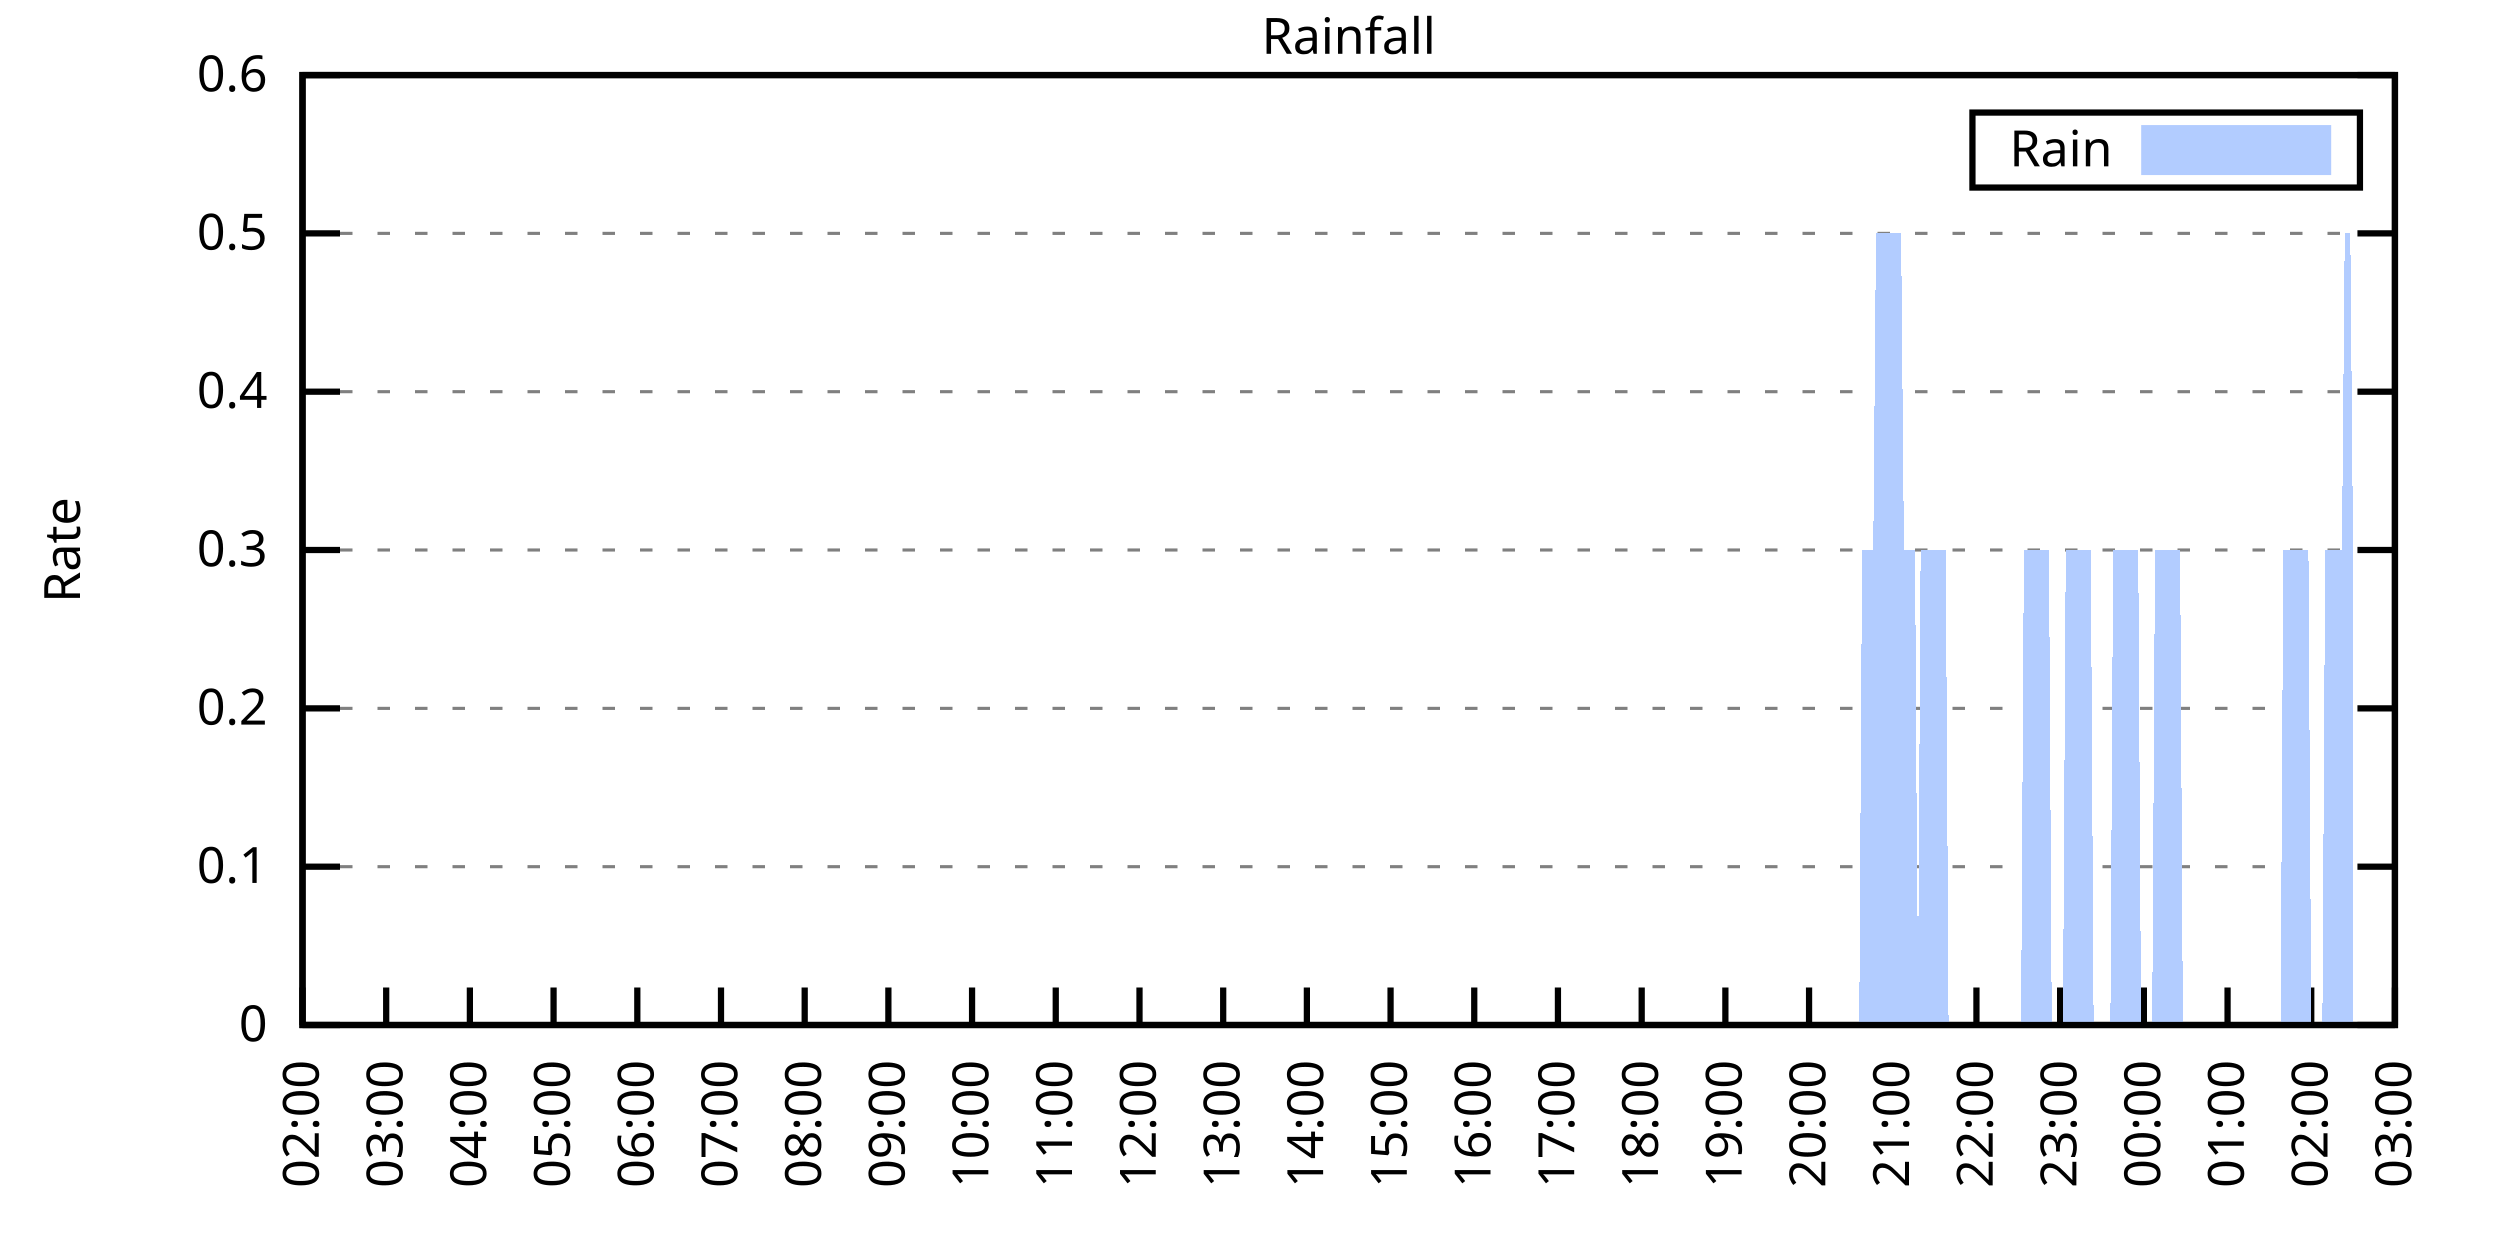
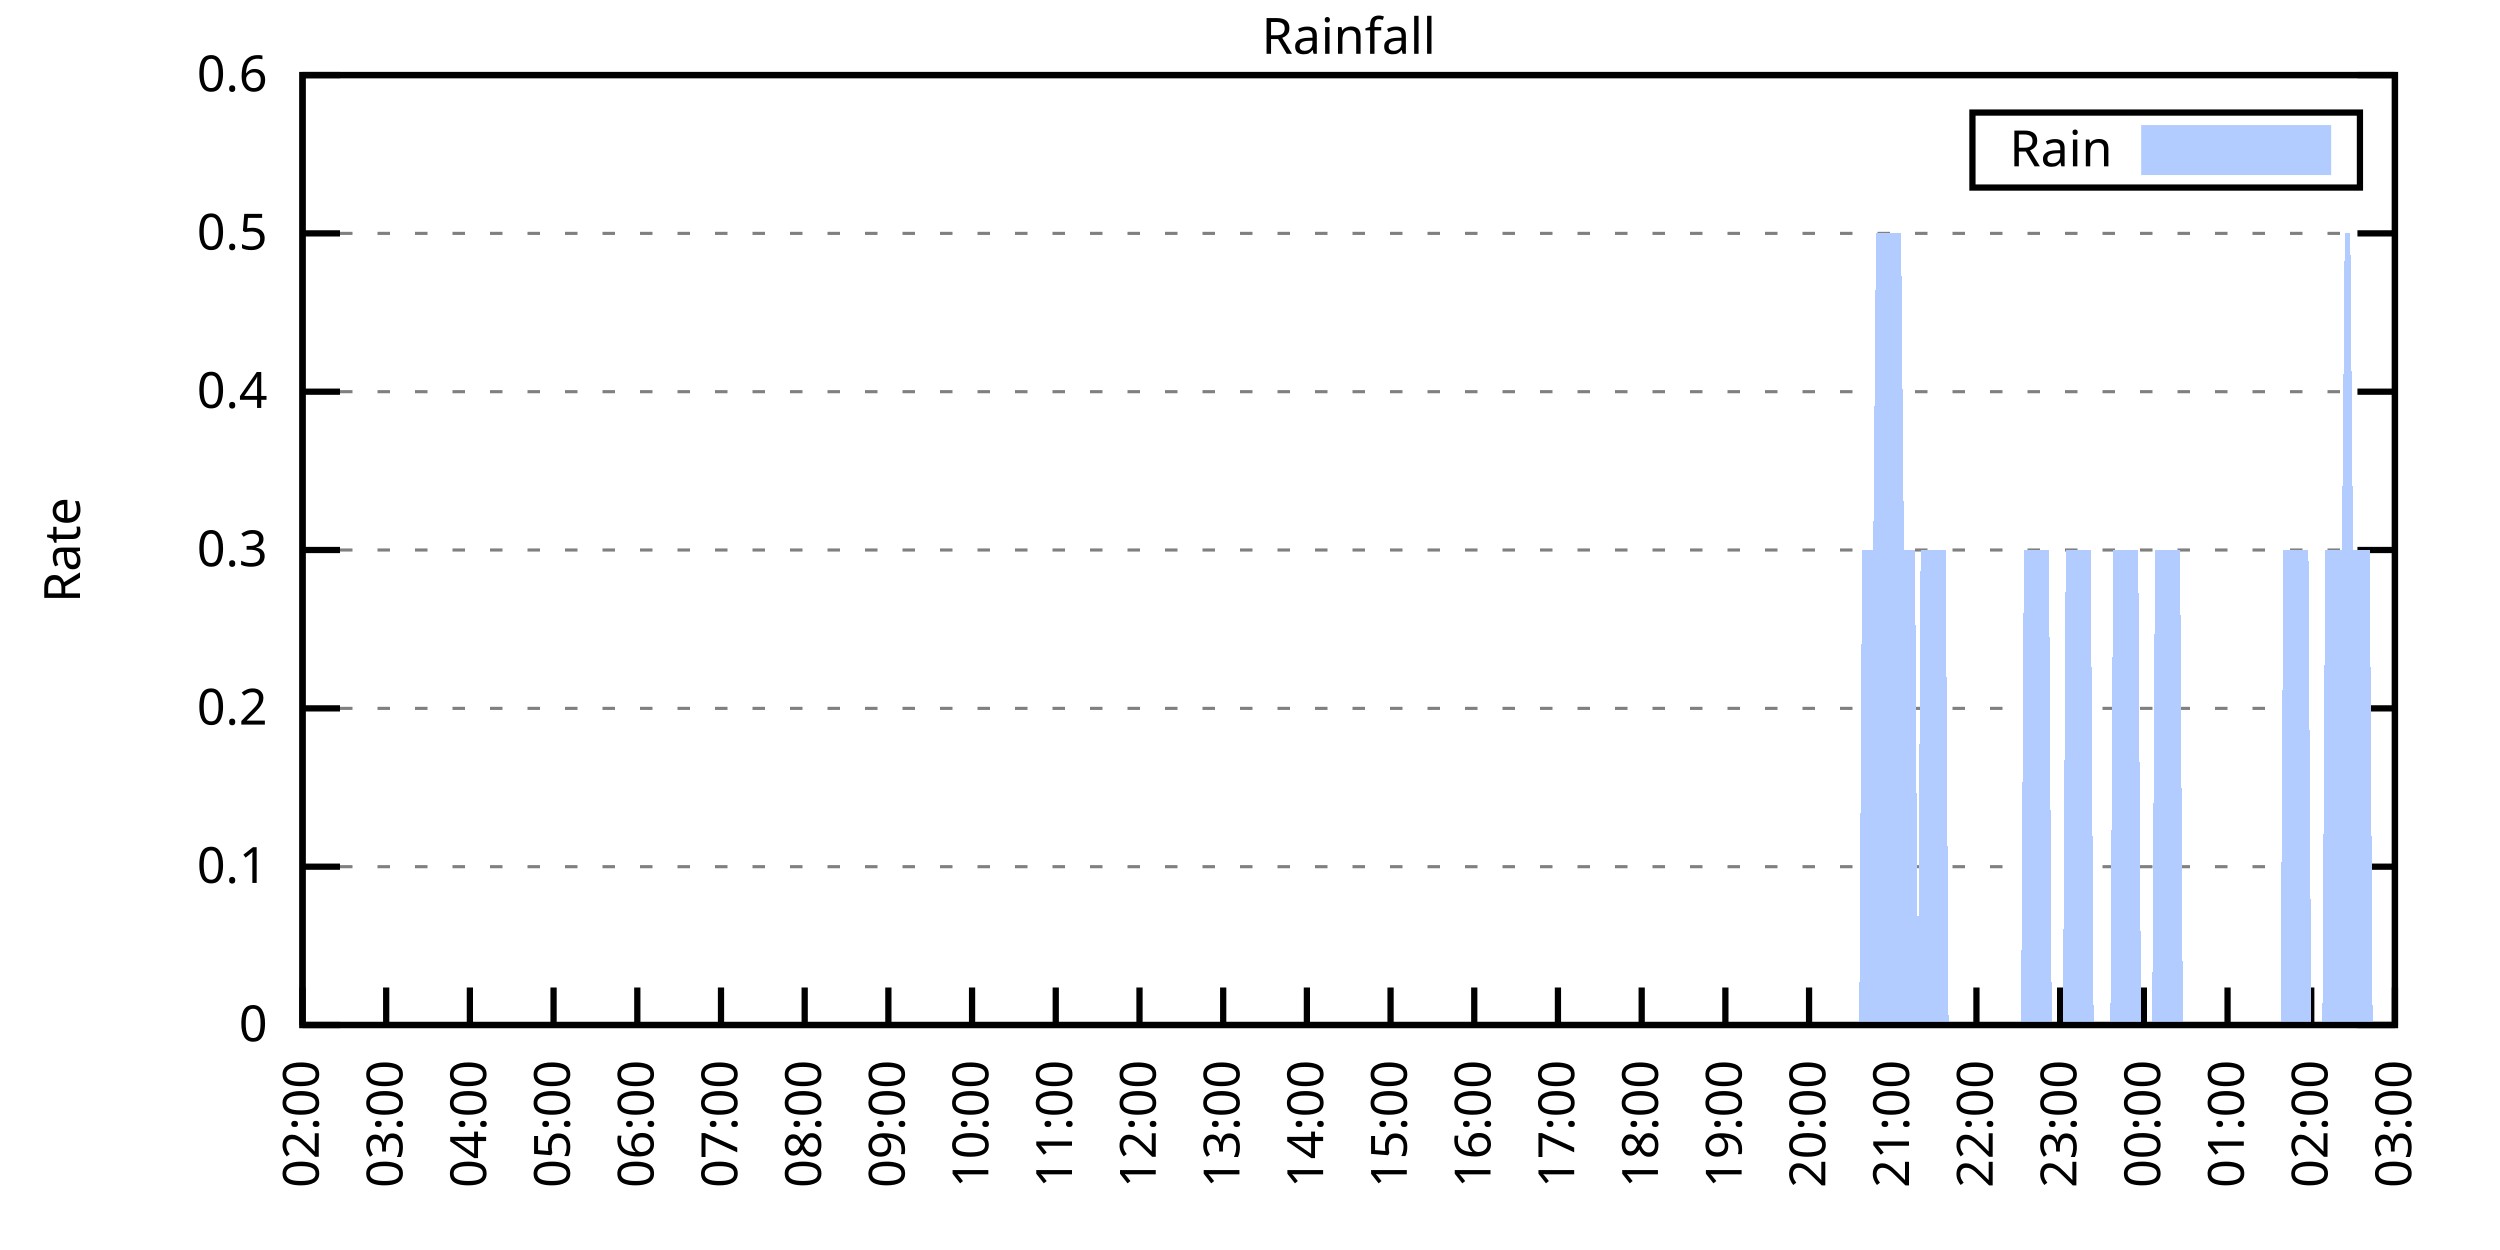
<svg xmlns="http://www.w3.org/2000/svg" xmlns:xlink="http://www.w3.org/1999/xlink" width="400" height="200" viewBox="0 0 400 200">
  <g id="gnuplot_canvas">
    <rect x="0" y="0" width="400" height="200" fill="none" />
    <defs>
      <circle id="gpDot" r="0.5" stroke-width="0.5" stroke="currentColor" />
      <path id="gpPt0" stroke-width="0.333" stroke="currentColor" d="M-1,0 h2 M0,-1 v2" />
      <path id="gpPt1" stroke-width="0.333" stroke="currentColor" d="M-1,-1 L1,1 M1,-1 L-1,1" />
      <path id="gpPt2" stroke-width="0.333" stroke="currentColor" d="M-1,0 L1,0 M0,-1 L0,1 M-1,-1 L1,1 M-1,1 L1,-1" />
      <rect id="gpPt3" stroke-width="0.333" stroke="currentColor" x="-1" y="-1" width="2" height="2" />
      <rect id="gpPt4" stroke-width="0.333" stroke="currentColor" fill="currentColor" x="-1" y="-1" width="2" height="2" />
      <circle id="gpPt5" stroke-width="0.333" stroke="currentColor" cx="0" cy="0" r="1" />
      <use xlink:href="#gpPt5" id="gpPt6" fill="currentColor" stroke="none" />
      <path id="gpPt7" stroke-width="0.333" stroke="currentColor" d="M0,-1.33 L-1.33,0.67 L1.33,0.67 z" />
      <use xlink:href="#gpPt7" id="gpPt8" fill="currentColor" stroke="none" />
      <use xlink:href="#gpPt7" id="gpPt9" stroke="currentColor" transform="rotate(180)" />
      <use xlink:href="#gpPt9" id="gpPt10" fill="currentColor" stroke="none" />
      <use xlink:href="#gpPt3" id="gpPt11" stroke="currentColor" transform="rotate(45)" />
      <use xlink:href="#gpPt11" id="gpPt12" fill="currentColor" stroke="none" />
      <path id="gpPt13" stroke-width="0.333" stroke="currentColor" d="M0,1.330 L1.265,0.411 L0.782,-1.067 L-0.782,-1.076 L-1.265,0.411 z" />
      <use xlink:href="#gpPt13" id="gpPt14" fill="currentColor" stroke="none" />
      <filter id="textbox" filterUnits="objectBoundingBox" x="0" y="0" height="1" width="1">
        <feFlood flood-color="white" flood-opacity="1" result="bgnd" />
        <feComposite in="SourceGraphic" in2="bgnd" operator="atop" />
      </filter>
      <filter id="greybox" filterUnits="objectBoundingBox" x="0" y="0" height="1" width="1">
        <feFlood flood-color="lightgrey" flood-opacity="1" result="grey" />
        <feComposite in="SourceGraphic" in2="grey" operator="atop" />
      </filter>
    </defs>
    <g fill="none" color="white" stroke="currentColor" stroke-width="1.00" stroke-linecap="butt" stroke-linejoin="miter">
</g>
    <g fill="none" color="black" stroke="currentColor" stroke-width="1.00" stroke-linecap="butt" stroke-linejoin="miter">
      <g stroke="none" shape-rendering="crispEdges">
        <polygon fill="rgb(255, 255, 255)" points="48.40,164.00 383.18,164.00 383.18,12.02 48.40,12.02 " />
      </g>
    </g>
    <g fill="none" color="black" stroke="currentColor" stroke-width="1.00" stroke-linecap="butt" stroke-linejoin="miter">
</g>
    <g fill="none" color="black" stroke="black" stroke-width="0.50" stroke-linecap="butt" stroke-linejoin="miter">
</g>
    <g fill="none" color="gray" stroke="currentColor" stroke-width="0.50" stroke-linecap="butt" stroke-linejoin="miter">
      <path stroke="gray" stroke-dasharray="2,4" class="gridline" d="M48.40,164.00 L383.19,164.00  " />
    </g>
    <g fill="none" color="gray" stroke="gray" stroke-width="1.00" stroke-linecap="butt" stroke-linejoin="miter">
</g>
    <g fill="none" color="black" stroke="currentColor" stroke-width="1.00" stroke-linecap="butt" stroke-linejoin="miter">
      <path stroke="black" d="M48.40,164.00 L54.40,164.00 M383.19,164.00 L377.19,164.00  " />
      <g transform="translate(42.80,166.60)" stroke="none" fill="black" font-family="Sans" font-size="8.00" text-anchor="end">
        <text>
          <tspan font-family="Sans"> 0</tspan>
        </text>
      </g>
    </g>
    <g fill="none" color="black" stroke="currentColor" stroke-width="1.00" stroke-linecap="butt" stroke-linejoin="miter">
</g>
    <g fill="none" color="black" stroke="black" stroke-width="0.50" stroke-linecap="butt" stroke-linejoin="miter">
</g>
    <g fill="none" color="gray" stroke="currentColor" stroke-width="0.50" stroke-linecap="butt" stroke-linejoin="miter">
      <path stroke="gray" stroke-dasharray="2,4" class="gridline" d="M48.40,138.67 L383.19,138.67  " />
    </g>
    <g fill="none" color="gray" stroke="gray" stroke-width="1.00" stroke-linecap="butt" stroke-linejoin="miter">
</g>
    <g fill="none" color="black" stroke="currentColor" stroke-width="1.00" stroke-linecap="butt" stroke-linejoin="miter">
      <path stroke="black" d="M48.40,138.67 L54.40,138.67 M383.19,138.67 L377.19,138.67  " />
      <g transform="translate(42.80,141.27)" stroke="none" fill="black" font-family="Sans" font-size="8.00" text-anchor="end">
        <text>
          <tspan font-family="Sans"> 0.1</tspan>
        </text>
      </g>
    </g>
    <g fill="none" color="black" stroke="currentColor" stroke-width="1.00" stroke-linecap="butt" stroke-linejoin="miter">
</g>
    <g fill="none" color="black" stroke="black" stroke-width="0.50" stroke-linecap="butt" stroke-linejoin="miter">
</g>
    <g fill="none" color="gray" stroke="currentColor" stroke-width="0.50" stroke-linecap="butt" stroke-linejoin="miter">
      <path stroke="gray" stroke-dasharray="2,4" class="gridline" d="M48.40,113.34 L383.19,113.34  " />
    </g>
    <g fill="none" color="gray" stroke="gray" stroke-width="1.00" stroke-linecap="butt" stroke-linejoin="miter">
</g>
    <g fill="none" color="black" stroke="currentColor" stroke-width="1.00" stroke-linecap="butt" stroke-linejoin="miter">
      <path stroke="black" d="M48.40,113.34 L54.40,113.34 M383.19,113.34 L377.19,113.34  " />
      <g transform="translate(42.80,115.94)" stroke="none" fill="black" font-family="Sans" font-size="8.00" text-anchor="end">
        <text>
          <tspan font-family="Sans"> 0.2</tspan>
        </text>
      </g>
    </g>
    <g fill="none" color="black" stroke="currentColor" stroke-width="1.00" stroke-linecap="butt" stroke-linejoin="miter">
</g>
    <g fill="none" color="black" stroke="black" stroke-width="0.50" stroke-linecap="butt" stroke-linejoin="miter">
</g>
    <g fill="none" color="gray" stroke="currentColor" stroke-width="0.50" stroke-linecap="butt" stroke-linejoin="miter">
      <path stroke="gray" stroke-dasharray="2,4" class="gridline" d="M48.40,88.00 L383.19,88.00  " />
    </g>
    <g fill="none" color="gray" stroke="gray" stroke-width="1.00" stroke-linecap="butt" stroke-linejoin="miter">
</g>
    <g fill="none" color="black" stroke="currentColor" stroke-width="1.00" stroke-linecap="butt" stroke-linejoin="miter">
      <path stroke="black" d="M48.40,88.00 L54.40,88.00 M383.19,88.00 L377.19,88.00  " />
      <g transform="translate(42.80,90.60)" stroke="none" fill="black" font-family="Sans" font-size="8.00" text-anchor="end">
        <text>
          <tspan font-family="Sans"> 0.3</tspan>
        </text>
      </g>
    </g>
    <g fill="none" color="black" stroke="currentColor" stroke-width="1.00" stroke-linecap="butt" stroke-linejoin="miter">
</g>
    <g fill="none" color="black" stroke="black" stroke-width="0.50" stroke-linecap="butt" stroke-linejoin="miter">
</g>
    <g fill="none" color="gray" stroke="currentColor" stroke-width="0.50" stroke-linecap="butt" stroke-linejoin="miter">
      <path stroke="gray" stroke-dasharray="2,4" class="gridline" d="M48.40,62.67 L383.19,62.67  " />
    </g>
    <g fill="none" color="gray" stroke="gray" stroke-width="1.00" stroke-linecap="butt" stroke-linejoin="miter">
</g>
    <g fill="none" color="black" stroke="currentColor" stroke-width="1.00" stroke-linecap="butt" stroke-linejoin="miter">
      <path stroke="black" d="M48.40,62.67 L54.40,62.67 M383.19,62.67 L377.19,62.67  " />
      <g transform="translate(42.80,65.27)" stroke="none" fill="black" font-family="Sans" font-size="8.00" text-anchor="end">
        <text>
          <tspan font-family="Sans"> 0.4</tspan>
        </text>
      </g>
    </g>
    <g fill="none" color="black" stroke="currentColor" stroke-width="1.00" stroke-linecap="butt" stroke-linejoin="miter">
</g>
    <g fill="none" color="black" stroke="black" stroke-width="0.50" stroke-linecap="butt" stroke-linejoin="miter">
</g>
    <g fill="none" color="gray" stroke="currentColor" stroke-width="0.50" stroke-linecap="butt" stroke-linejoin="miter">
      <path stroke="gray" stroke-dasharray="2,4" class="gridline" d="M48.40,37.34 L383.19,37.34  " />
    </g>
    <g fill="none" color="gray" stroke="gray" stroke-width="1.00" stroke-linecap="butt" stroke-linejoin="miter">
</g>
    <g fill="none" color="black" stroke="currentColor" stroke-width="1.00" stroke-linecap="butt" stroke-linejoin="miter">
      <path stroke="black" d="M48.40,37.34 L54.40,37.34 M383.19,37.34 L377.19,37.34  " />
      <g transform="translate(42.80,39.94)" stroke="none" fill="black" font-family="Sans" font-size="8.00" text-anchor="end">
        <text>
          <tspan font-family="Sans"> 0.5</tspan>
        </text>
      </g>
    </g>
    <g fill="none" color="black" stroke="currentColor" stroke-width="1.00" stroke-linecap="butt" stroke-linejoin="miter">
</g>
    <g fill="none" color="black" stroke="black" stroke-width="0.50" stroke-linecap="butt" stroke-linejoin="miter">
</g>
    <g fill="none" color="gray" stroke="currentColor" stroke-width="0.50" stroke-linecap="butt" stroke-linejoin="miter">
      <path stroke="gray" stroke-dasharray="2,4" class="gridline" d="M48.40,12.01 L383.19,12.01  " />
    </g>
    <g fill="none" color="gray" stroke="gray" stroke-width="1.00" stroke-linecap="butt" stroke-linejoin="miter">
</g>
    <g fill="none" color="black" stroke="currentColor" stroke-width="1.00" stroke-linecap="butt" stroke-linejoin="miter">
      <path stroke="black" d="M48.40,12.01 L54.40,12.01 M383.19,12.01 L377.19,12.01  " />
      <g transform="translate(42.80,14.61)" stroke="none" fill="black" font-family="Sans" font-size="8.00" text-anchor="end">
        <text>
          <tspan font-family="Sans"> 0.6</tspan>
        </text>
      </g>
    </g>
    <g fill="none" color="black" stroke="currentColor" stroke-width="1.00" stroke-linecap="butt" stroke-linejoin="miter">
      <path stroke="black" d="M48.40,164.00 L48.40,158.00  " />
      <g transform="translate(51.00,169.60) rotate(270.00)" stroke="none" fill="black" font-family="Sans" font-size="8.00" text-anchor="end">
        <text>
          <tspan font-family="Sans">02:00</tspan>
        </text>
      </g>
    </g>
    <g fill="none" color="black" stroke="currentColor" stroke-width="1.00" stroke-linecap="butt" stroke-linejoin="miter">
      <path stroke="black" d="M61.79,164.00 L61.79,158.00  " />
      <g transform="translate(64.39,169.60) rotate(270.00)" stroke="none" fill="black" font-family="Sans" font-size="8.00" text-anchor="end">
        <text>
          <tspan font-family="Sans">03:00</tspan>
        </text>
      </g>
    </g>
    <g fill="none" color="black" stroke="currentColor" stroke-width="1.00" stroke-linecap="butt" stroke-linejoin="miter">
      <path stroke="black" d="M75.18,164.00 L75.18,158.00  " />
      <g transform="translate(77.78,169.60) rotate(270.00)" stroke="none" fill="black" font-family="Sans" font-size="8.00" text-anchor="end">
        <text>
          <tspan font-family="Sans">04:00</tspan>
        </text>
      </g>
    </g>
    <g fill="none" color="black" stroke="currentColor" stroke-width="1.00" stroke-linecap="butt" stroke-linejoin="miter">
      <path stroke="black" d="M88.57,164.00 L88.57,158.00  " />
      <g transform="translate(91.17,169.60) rotate(270.00)" stroke="none" fill="black" font-family="Sans" font-size="8.00" text-anchor="end">
        <text>
          <tspan font-family="Sans">05:00</tspan>
        </text>
      </g>
    </g>
    <g fill="none" color="black" stroke="currentColor" stroke-width="1.00" stroke-linecap="butt" stroke-linejoin="miter">
      <path stroke="black" d="M101.97,164.00 L101.97,158.00  " />
      <g transform="translate(104.57,169.60) rotate(270.00)" stroke="none" fill="black" font-family="Sans" font-size="8.00" text-anchor="end">
        <text>
          <tspan font-family="Sans">06:00</tspan>
        </text>
      </g>
    </g>
    <g fill="none" color="black" stroke="currentColor" stroke-width="1.00" stroke-linecap="butt" stroke-linejoin="miter">
      <path stroke="black" d="M115.36,164.00 L115.36,158.00  " />
      <g transform="translate(117.96,169.60) rotate(270.00)" stroke="none" fill="black" font-family="Sans" font-size="8.00" text-anchor="end">
        <text>
          <tspan font-family="Sans">07:00</tspan>
        </text>
      </g>
    </g>
    <g fill="none" color="black" stroke="currentColor" stroke-width="1.00" stroke-linecap="butt" stroke-linejoin="miter">
      <path stroke="black" d="M128.75,164.00 L128.75,158.00  " />
      <g transform="translate(131.35,169.60) rotate(270.00)" stroke="none" fill="black" font-family="Sans" font-size="8.00" text-anchor="end">
        <text>
          <tspan font-family="Sans">08:00</tspan>
        </text>
      </g>
    </g>
    <g fill="none" color="black" stroke="currentColor" stroke-width="1.00" stroke-linecap="butt" stroke-linejoin="miter">
      <path stroke="black" d="M142.14,164.00 L142.14,158.00  " />
      <g transform="translate(144.74,169.60) rotate(270.00)" stroke="none" fill="black" font-family="Sans" font-size="8.00" text-anchor="end">
        <text>
          <tspan font-family="Sans">09:00</tspan>
        </text>
      </g>
    </g>
    <g fill="none" color="black" stroke="currentColor" stroke-width="1.00" stroke-linecap="butt" stroke-linejoin="miter">
      <path stroke="black" d="M155.53,164.00 L155.53,158.00  " />
      <g transform="translate(158.13,169.60) rotate(270.00)" stroke="none" fill="black" font-family="Sans" font-size="8.00" text-anchor="end">
        <text>
          <tspan font-family="Sans">10:00</tspan>
        </text>
      </g>
    </g>
    <g fill="none" color="black" stroke="currentColor" stroke-width="1.00" stroke-linecap="butt" stroke-linejoin="miter">
      <path stroke="black" d="M168.92,164.00 L168.92,158.00  " />
      <g transform="translate(171.52,169.60) rotate(270.00)" stroke="none" fill="black" font-family="Sans" font-size="8.00" text-anchor="end">
        <text>
          <tspan font-family="Sans">11:00</tspan>
        </text>
      </g>
    </g>
    <g fill="none" color="black" stroke="currentColor" stroke-width="1.00" stroke-linecap="butt" stroke-linejoin="miter">
      <path stroke="black" d="M182.32,164.00 L182.32,158.00  " />
      <g transform="translate(184.92,169.60) rotate(270.00)" stroke="none" fill="black" font-family="Sans" font-size="8.00" text-anchor="end">
        <text>
          <tspan font-family="Sans">12:00</tspan>
        </text>
      </g>
    </g>
    <g fill="none" color="black" stroke="currentColor" stroke-width="1.00" stroke-linecap="butt" stroke-linejoin="miter">
      <path stroke="black" d="M195.71,164.00 L195.71,158.00  " />
      <g transform="translate(198.31,169.60) rotate(270.00)" stroke="none" fill="black" font-family="Sans" font-size="8.00" text-anchor="end">
        <text>
          <tspan font-family="Sans">13:00</tspan>
        </text>
      </g>
    </g>
    <g fill="none" color="black" stroke="currentColor" stroke-width="1.00" stroke-linecap="butt" stroke-linejoin="miter">
      <path stroke="black" d="M209.10,164.00 L209.10,158.00  " />
      <g transform="translate(211.70,169.60) rotate(270.00)" stroke="none" fill="black" font-family="Sans" font-size="8.00" text-anchor="end">
        <text>
          <tspan font-family="Sans">14:00</tspan>
        </text>
      </g>
    </g>
    <g fill="none" color="black" stroke="currentColor" stroke-width="1.00" stroke-linecap="butt" stroke-linejoin="miter">
      <path stroke="black" d="M222.49,164.00 L222.49,158.00  " />
      <g transform="translate(225.09,169.60) rotate(270.00)" stroke="none" fill="black" font-family="Sans" font-size="8.00" text-anchor="end">
        <text>
          <tspan font-family="Sans">15:00</tspan>
        </text>
      </g>
    </g>
    <g fill="none" color="black" stroke="currentColor" stroke-width="1.00" stroke-linecap="butt" stroke-linejoin="miter">
      <path stroke="black" d="M235.88,164.00 L235.88,158.00  " />
      <g transform="translate(238.48,169.60) rotate(270.00)" stroke="none" fill="black" font-family="Sans" font-size="8.00" text-anchor="end">
        <text>
          <tspan font-family="Sans">16:00</tspan>
        </text>
      </g>
    </g>
    <g fill="none" color="black" stroke="currentColor" stroke-width="1.00" stroke-linecap="butt" stroke-linejoin="miter">
      <path stroke="black" d="M249.27,164.00 L249.27,158.00  " />
      <g transform="translate(251.87,169.60) rotate(270.00)" stroke="none" fill="black" font-family="Sans" font-size="8.00" text-anchor="end">
        <text>
          <tspan font-family="Sans">17:00</tspan>
        </text>
      </g>
    </g>
    <g fill="none" color="black" stroke="currentColor" stroke-width="1.00" stroke-linecap="butt" stroke-linejoin="miter">
      <path stroke="black" d="M262.67,164.00 L262.67,158.00  " />
      <g transform="translate(265.27,169.60) rotate(270.00)" stroke="none" fill="black" font-family="Sans" font-size="8.00" text-anchor="end">
        <text>
          <tspan font-family="Sans">18:00</tspan>
        </text>
      </g>
    </g>
    <g fill="none" color="black" stroke="currentColor" stroke-width="1.00" stroke-linecap="butt" stroke-linejoin="miter">
      <path stroke="black" d="M276.06,164.00 L276.06,158.00  " />
      <g transform="translate(278.66,169.60) rotate(270.00)" stroke="none" fill="black" font-family="Sans" font-size="8.00" text-anchor="end">
        <text>
          <tspan font-family="Sans">19:00</tspan>
        </text>
      </g>
    </g>
    <g fill="none" color="black" stroke="currentColor" stroke-width="1.00" stroke-linecap="butt" stroke-linejoin="miter">
      <path stroke="black" d="M289.45,164.00 L289.45,158.00  " />
      <g transform="translate(292.05,169.60) rotate(270.00)" stroke="none" fill="black" font-family="Sans" font-size="8.00" text-anchor="end">
        <text>
          <tspan font-family="Sans">20:00</tspan>
        </text>
      </g>
    </g>
    <g fill="none" color="black" stroke="currentColor" stroke-width="1.00" stroke-linecap="butt" stroke-linejoin="miter">
      <path stroke="black" d="M302.84,164.00 L302.84,158.00  " />
      <g transform="translate(305.44,169.60) rotate(270.00)" stroke="none" fill="black" font-family="Sans" font-size="8.00" text-anchor="end">
        <text>
          <tspan font-family="Sans">21:00</tspan>
        </text>
      </g>
    </g>
    <g fill="none" color="black" stroke="currentColor" stroke-width="1.00" stroke-linecap="butt" stroke-linejoin="miter">
      <path stroke="black" d="M316.23,164.00 L316.23,158.00  " />
      <g transform="translate(318.83,169.60) rotate(270.00)" stroke="none" fill="black" font-family="Sans" font-size="8.00" text-anchor="end">
        <text>
          <tspan font-family="Sans">22:00</tspan>
        </text>
      </g>
    </g>
    <g fill="none" color="black" stroke="currentColor" stroke-width="1.00" stroke-linecap="butt" stroke-linejoin="miter">
      <path stroke="black" d="M329.62,164.00 L329.62,158.00  " />
      <g transform="translate(332.22,169.60) rotate(270.00)" stroke="none" fill="black" font-family="Sans" font-size="8.00" text-anchor="end">
        <text>
          <tspan font-family="Sans">23:00</tspan>
        </text>
      </g>
    </g>
    <g fill="none" color="black" stroke="currentColor" stroke-width="1.00" stroke-linecap="butt" stroke-linejoin="miter">
      <path stroke="black" d="M343.02,164.00 L343.02,158.00  " />
      <g transform="translate(345.62,169.60) rotate(270.00)" stroke="none" fill="black" font-family="Sans" font-size="8.00" text-anchor="end">
        <text>
          <tspan font-family="Sans">00:00</tspan>
        </text>
      </g>
    </g>
    <g fill="none" color="black" stroke="currentColor" stroke-width="1.00" stroke-linecap="butt" stroke-linejoin="miter">
      <path stroke="black" d="M356.41,164.00 L356.41,158.00  " />
      <g transform="translate(359.01,169.60) rotate(270.00)" stroke="none" fill="black" font-family="Sans" font-size="8.00" text-anchor="end">
        <text>
          <tspan font-family="Sans">01:00</tspan>
        </text>
      </g>
    </g>
    <g fill="none" color="black" stroke="currentColor" stroke-width="1.00" stroke-linecap="butt" stroke-linejoin="miter">
      <path stroke="black" d="M369.80,164.00 L369.80,158.00  " />
      <g transform="translate(372.40,169.60) rotate(270.00)" stroke="none" fill="black" font-family="Sans" font-size="8.00" text-anchor="end">
        <text>
          <tspan font-family="Sans">02:00</tspan>
        </text>
      </g>
    </g>
    <g fill="none" color="black" stroke="currentColor" stroke-width="1.00" stroke-linecap="butt" stroke-linejoin="miter">
      <path stroke="black" d="M383.19,164.00 L383.19,158.00  " />
      <g transform="translate(385.79,169.60) rotate(270.00)" stroke="none" fill="black" font-family="Sans" font-size="8.00" text-anchor="end">
        <text>
          <tspan font-family="Sans">03:00</tspan>
        </text>
      </g>
    </g>
    <g fill="none" color="black" stroke="currentColor" stroke-width="1.00" stroke-linecap="butt" stroke-linejoin="miter">
</g>
    <g fill="none" color="black" stroke="currentColor" stroke-width="1.00" stroke-linecap="butt" stroke-linejoin="miter">
      <path stroke="black" d="M48.40,12.01 L48.40,164.00 L383.19,164.00 L383.19,12.01 L48.40,12.01 Z  " />
    </g>
    <g fill="none" color="black" stroke="currentColor" stroke-width="1.00" stroke-linecap="butt" stroke-linejoin="miter">
</g>
    <g fill="none" color="black" stroke="currentColor" stroke-width="1.00" stroke-linecap="butt" stroke-linejoin="miter">
      <path stroke="black" d="M315.59,30.01 L315.59,18.01 L377.59,18.01 L377.59,30.01 L315.59,30.01 Z  " />
    </g>
    <g id="Rainfall_plot_1">
      <g fill="none" color="white" stroke="black" stroke-width="2.00" stroke-linecap="butt" stroke-linejoin="miter">
</g>
      <g fill="none" color="black" stroke="currentColor" stroke-width="2.00" stroke-linecap="butt" stroke-linejoin="miter">
        <g transform="translate(337.99,26.61)" stroke="none" fill="black" font-family="Sans" font-size="8.00" text-anchor="end">
          <text>
            <tspan font-family="Sans">Rain</tspan>
          </text>
        </g>
      </g>
      <g fill="none" color="black" stroke="currentColor" stroke-width="2.00" stroke-linecap="butt" stroke-linejoin="miter">
        <g stroke="none" shape-rendering="crispEdges">
          <polygon fill="rgb(178, 204, 255)" points="343.59,27.01 371.99,27.01 371.99,21.01 343.59,21.01 " />
        </g>
        <path stroke="rgb(178, 204, 255)" d="M343.59,27.01 L371.99,27.01 L371.99,21.01 L343.59,21.01 L343.59,27.01 Z  " />
      </g>
      <g fill="none" color="black" stroke="currentColor" stroke-width="2.00" stroke-linecap="butt" stroke-linejoin="miter">
        <g stroke="none" shape-rendering="crispEdges">
-           <polygon fill="rgb(178, 204, 255)" points="55.54,164.00 55.99,164.00 56.43,164.00 56.88,164.00 57.33,164.00 57.77,164.00 58.22,164.00 58.67,164.00 59.11,164.00 59.56,164.00 60.01,164.00 60.45,164.00 60.90,164.00 61.35,164.00 61.79,164.00 62.24,164.00 62.68,164.00 63.13,164.00 63.58,164.00 64.02,164.00 64.47,164.00 64.92,164.00 65.36,164.00 65.81,164.00 66.26,164.00 66.70,164.00 67.15,164.00 67.59,164.00 68.04,164.00 68.49,164.00 68.93,164.00 69.38,164.00 69.83,164.00 70.27,164.00 70.72,164.00 71.17,164.00 71.61,164.00 72.06,164.00 72.50,164.00 72.95,164.00 73.40,164.00 73.84,164.00 74.29,164.00 74.74,164.00 75.18,164.00 75.63,164.00 76.08,164.00 76.52,164.00 76.97,164.00 77.42,164.00 77.86,164.00 78.31,164.00 78.75,164.00 79.20,164.00 79.65,164.00 80.09,164.00 80.54,164.00 80.99,164.00 81.43,164.00 81.88,164.00 82.33,164.00 82.77,164.00 83.22,164.00 83.66,164.00 84.11,164.00 84.56,164.00 85.00,164.00 85.45,164.00 85.90,164.00 86.34,164.00 86.79,164.00 87.24,164.00 87.68,164.00 88.13,164.00 88.57,164.00 89.02,164.00 89.47,164.00 89.91,164.00 90.36,164.00 90.81,164.00 91.25,164.00 91.70,164.00 92.15,164.00 92.59,164.00 93.04,164.00 93.49,164.00 93.93,164.00 94.38,164.00 94.82,164.00 95.27,164.00 95.72,164.00 96.16,164.00 96.61,164.00 97.06,164.00 97.50,164.00 97.95,164.00 98.40,164.00 98.84,164.00 99.29,164.00 99.73,164.00 100.18,164.00 100.63,164.00 101.07,164.00 101.52,164.00 101.97,164.00 102.41,164.00 102.86,164.00 103.31,164.00 103.75,164.00 104.20,164.00 104.64,164.00 105.09,164.00 105.54,164.00 105.98,164.00 106.43,164.00 106.88,164.00 107.32,164.00 107.77,164.00 108.22,164.00 108.66,164.00 109.11,164.00 109.55,164.00 110.00,164.00 110.45,164.00 110.89,164.00 111.34,164.00 111.79,164.00 112.23,164.00 112.68,164.00 113.13,164.00 113.57,164.00 114.02,164.00 114.47,164.00 114.91,164.00 115.36,164.00 115.80,164.00 116.25,164.00 116.70,164.00 117.14,164.00 117.59,164.00 118.04,164.00 118.48,164.00 118.93,164.00 119.38,164.00 119.82,164.00 120.27,164.00 120.71,164.00 121.16,164.00 121.61,164.00 122.05,164.00 122.50,164.00 122.95,164.00 123.39,164.00 123.84,164.00 124.29,164.00 124.73,164.00 125.18,164.00 125.62,164.00 126.07,164.00 126.52,164.00 126.96,164.00 127.41,164.00 127.86,164.00 128.30,164.00 128.75,164.00 129.20,164.00 129.64,164.00 130.09,164.00 130.54,164.00 130.98,164.00 131.43,164.00 131.87,164.00 132.32,164.00 132.77,164.00 133.21,164.00 133.66,164.00 134.11,164.00 134.55,164.00 135.00,164.00 135.45,164.00 135.89,164.00 136.34,164.00 136.78,164.00 137.23,164.00 137.68,164.00 138.12,164.00 138.57,164.00 139.02,164.00 139.46,164.00 139.91,164.00 140.36,164.00 140.80,164.00 141.25,164.00 141.69,164.00 142.14,164.00 142.59,164.00 143.03,164.00 143.48,164.00 143.93,164.00 144.37,164.00 144.82,164.00 145.27,164.00 145.71,164.00 146.16,164.00 146.61,164.00 147.05,164.00 147.50,164.00 147.94,164.00 148.39,164.00 148.84,164.00 149.28,164.00 149.73,164.00 150.18,164.00 150.62,164.00 151.07,164.00 151.52,164.00 151.96,164.00 152.41,164.00 152.85,164.00 153.30,164.00 153.75,164.00 154.19,164.00 154.64,164.00 155.09,164.00 155.53,164.00 155.98,164.00 156.43,164.00 156.87,164.00 157.32,164.00 157.76,164.00 158.21,164.00 158.66,164.00 159.10,164.00 159.55,164.00 160.00,164.00 160.44,164.00 160.89,164.00 161.34,164.00 161.78,164.00 162.23,164.00 162.67,164.00 163.12,164.00 163.57,164.00 164.01,164.00 164.46,164.00 164.91,164.00 165.35,164.00 165.80,164.00 166.25,164.00 166.69,164.00 167.14,164.00 167.59,164.00 168.03,164.00 168.48,164.00 168.92,164.00 169.37,164.00 169.82,164.00 170.26,164.00 170.71,164.00 171.16,164.00 171.60,164.00 172.05,164.00 172.50,164.00 172.94,164.00 173.39,164.00 173.83,164.00 174.28,164.00 174.73,164.00 175.17,164.00 175.62,164.00 176.07,164.00 176.51,164.00 176.96,164.00 177.41,164.00 177.85,164.00 178.30,164.00 178.74,164.00 179.19,164.00 179.64,164.00 180.08,164.00 180.53,164.00 180.98,164.00 181.42,164.00 181.87,164.00 182.32,164.00 182.76,164.00 183.21,164.00 183.66,164.00 184.10,164.00 184.55,164.00 184.99,164.00 185.44,164.00 185.89,164.00 186.33,164.00 186.78,164.00 187.23,164.00 187.67,164.00 188.12,164.00 188.57,164.00 189.01,164.00 189.46,164.00 189.90,164.00 190.35,164.00 190.80,164.00 191.24,164.00 191.69,164.00 192.14,164.00 192.58,164.00 193.03,164.00 193.48,164.00 193.92,164.00 194.37,164.00 194.81,164.00 195.26,164.00 195.71,164.00 196.15,164.00 196.60,164.00 197.05,164.00 197.49,164.00 197.94,164.00 198.39,164.00 198.83,164.00 199.28,164.00 199.73,164.00 200.17,164.00 200.62,164.00 201.06,164.00 201.51,164.00 201.96,164.00 202.40,164.00 202.85,164.00 203.30,164.00 203.74,164.00 204.19,164.00 204.64,164.00 205.08,164.00 205.53,164.00 205.97,164.00 206.42,164.00 206.87,164.00 207.31,164.00 207.76,164.00 208.21,164.00 208.65,164.00 209.10,164.00 209.55,164.00 209.99,164.00 210.44,164.00 210.88,164.00 211.33,164.00 211.78,164.00 212.22,164.00 212.67,164.00 213.12,164.00 213.56,164.00 214.01,164.00 214.46,164.00 214.90,164.00 215.35,164.00 215.80,164.00 216.24,164.00 216.69,164.00 217.13,164.00 217.58,164.00 218.03,164.00 218.47,164.00 218.92,164.00 219.37,164.00 219.81,164.00 220.26,164.00 220.71,164.00 221.15,164.00 221.60,164.00 222.04,164.00 222.49,164.00 222.94,164.00 223.38,164.00 223.83,164.00 224.28,164.00 224.72,164.00 225.17,164.00 225.62,164.00 226.06,164.00 226.51,164.00 226.95,164.00 227.40,164.00 227.85,164.00 228.29,164.00 228.74,164.00 229.19,164.00 229.63,164.00 230.08,164.00 230.53,164.00 230.97,164.00 231.42,164.00 231.86,164.00 232.31,164.00 232.76,164.00 233.20,164.00 233.65,164.00 234.10,164.00 234.54,164.00 234.99,164.00 235.44,164.00 235.88,164.00 236.33,164.00 236.78,164.00 237.22,164.00 237.67,164.00 238.11,164.00 238.56,164.00 239.01,164.00 239.45,164.00 239.90,164.00 240.35,164.00 240.79,164.00 241.24,164.00 241.69,164.00 242.13,164.00 242.58,164.00 243.02,164.00 243.47,164.00 243.92,164.00 244.36,164.00 244.81,164.00 245.26,164.00 245.70,164.00 246.15,164.00 246.60,164.00 247.04,164.00 247.49,164.00 247.93,164.00 248.38,164.00 248.83,164.00 249.27,164.00 249.72,164.00 250.17,164.00 250.61,164.00 251.06,164.00 251.51,164.00 251.95,164.00 252.40,164.00 252.85,164.00 253.29,164.00 253.74,164.00 254.18,164.00 254.63,164.00 255.08,164.00 255.52,164.00 255.97,164.00 256.42,164.00 256.86,164.00 257.31,164.00 257.76,164.00 258.20,164.00 258.65,164.00 259.09,164.00 259.54,164.00 259.99,164.00 260.43,164.00 260.88,164.00 261.33,164.00 261.77,164.00 262.22,164.00 262.67,164.00 263.11,164.00 263.56,164.00 264.00,164.00 264.45,164.00 264.90,164.00 265.34,164.00 265.79,164.00 266.24,164.00 266.68,164.00 267.13,164.00 267.58,164.00 268.02,164.00 268.47,164.00 268.92,164.00 269.36,164.00 269.81,164.00 270.25,164.00 270.70,164.00 271.15,164.00 271.59,164.00 272.04,164.00 272.49,164.00 272.93,164.00 273.38,164.00 273.83,164.00 274.27,164.00 274.72,164.00 275.16,164.00 275.61,164.00 276.06,164.00 276.50,164.00 276.95,164.00 277.40,164.00 277.84,164.00 278.29,164.00 278.74,164.00 279.18,164.00 279.63,164.00 280.07,164.00 280.52,164.00 280.97,164.00 281.41,164.00 281.86,164.00 282.31,164.00 282.75,164.00 283.20,164.00 283.65,164.00 284.09,164.00 284.54,164.00 284.98,164.00 285.43,164.00 285.88,164.00 286.32,164.00 286.77,164.00 287.22,164.00 287.66,164.00 288.11,164.00 288.56,164.00 289.00,164.00 289.45,164.00 289.90,164.00 290.34,164.00 290.79,164.00 291.23,164.00 291.68,164.00 292.13,164.00 292.57,164.00 293.02,164.00 293.47,164.00 293.91,164.00 294.36,164.00 294.81,164.00 295.25,164.00 295.70,164.00 296.14,164.00 296.59,164.00 297.04,164.00 297.48,164.00 297.93,88.00 298.38,88.00 298.82,88.00 299.27,88.00 299.72,88.00 300.16,37.34 300.61,37.34 301.05,37.34 301.50,37.34 301.95,37.34 302.39,37.34 302.84,37.34 303.29,37.34 303.73,37.34 304.18,37.34 304.63,88.00 305.07,88.00 305.52,88.00 305.97,88.00 306.41,88.00 306.86,164.00 307.30,88.00 307.75,88.00 308.20,88.00 308.64,88.00 309.09,88.00 309.54,88.00 309.98,88.00 310.43,88.00 310.88,88.00 311.32,88.00 311.77,164.00 312.21,164.00 312.66,164.00 313.11,164.00 313.55,164.00 314.00,164.00 314.45,164.00 314.89,164.00 315.34,164.00 315.79,164.00 316.23,164.00 316.68,164.00 317.12,164.00 317.57,164.00 318.02,164.00 318.46,164.00 318.91,164.00 319.36,164.00 319.80,164.00 320.25,164.00 320.70,164.00 321.14,164.00 321.59,164.00 322.04,164.00 322.48,164.00 322.93,164.00 323.37,164.00 323.82,88.00 324.27,88.00 324.71,88.00 325.16,88.00 325.61,88.00 326.05,88.00 326.50,88.00 326.95,88.00 327.39,88.00 327.84,88.00 328.28,164.00 328.73,164.00 329.18,164.00 329.62,164.00 330.07,164.00 330.52,88.00 330.96,88.00 331.41,88.00 331.86,88.00 332.30,88.00 332.75,88.00 333.19,88.00 333.64,88.00 334.09,88.00 334.53,88.00 334.98,164.00 335.43,164.00 335.87,164.00 336.32,164.00 336.77,164.00 337.21,164.00 337.66,164.00 338.10,88.00 338.55,88.00 339.00,88.00 339.44,88.00 339.89,88.00 340.34,88.00 340.78,88.00 341.23,88.00 341.68,88.00 342.12,88.00 342.57,164.00 343.02,164.00 343.46,164.00 343.91,164.00 344.35,164.00 344.80,88.00 345.25,88.00 345.69,88.00 346.14,88.00 346.59,88.00 347.03,88.00 347.48,88.00 347.93,88.00 348.37,88.00 348.82,88.00 349.26,164.00 349.71,164.00 350.16,164.00 350.60,164.00 351.05,164.00 351.50,164.00 351.94,164.00 352.39,164.00 352.84,164.00 353.28,164.00 353.73,164.00 354.17,164.00 354.62,164.00 355.07,164.00 355.51,164.00 355.96,164.00 356.41,164.00 356.85,164.00 357.30,164.00 357.75,164.00 358.19,164.00 358.64,164.00 359.09,164.00 359.53,164.00 359.98,164.00 360.42,164.00 360.87,164.00 361.32,164.00 361.76,164.00 362.21,164.00 362.66,164.00 363.10,164.00 363.55,164.00 364.00,164.00 364.44,164.00 364.89,164.00 365.33,88.00 365.78,88.00 366.23,88.00 366.67,88.00 367.12,88.00 367.57,88.00 368.01,88.00 368.46,88.00 368.91,88.00 369.35,88.00 369.80,164.00 370.24,164.00 370.69,164.00 371.14,164.00 371.58,164.00 372.03,88.00 372.48,88.00 372.92,88.00 373.37,88.00 373.82,88.00 374.26,88.00 374.71,88.00 375.16,37.34 375.60,37.34 376.05,37.34 376.49,88.00 376.49,164.00 55.54,164.00 " />
+           <polygon fill="rgb(178, 204, 255)" points="58.67,164.00 59.11,164.00 59.56,164.00 60.01,164.00 60.45,164.00 60.90,164.00 61.35,164.00 61.79,164.00 62.24,164.00 62.68,164.00 63.13,164.00 63.58,164.00 64.02,164.00 64.47,164.00 64.92,164.00 65.36,164.00 65.81,164.00 66.26,164.00 66.70,164.00 67.15,164.00 67.59,164.00 68.04,164.00 68.49,164.00 68.93,164.00 69.38,164.00 69.83,164.00 70.27,164.00 70.72,164.00 71.17,164.00 71.61,164.00 72.06,164.00 72.50,164.00 72.95,164.00 73.40,164.00 73.84,164.00 74.29,164.00 74.74,164.00 75.18,164.00 75.63,164.00 76.08,164.00 76.52,164.00 76.97,164.00 77.42,164.00 77.86,164.00 78.31,164.00 78.75,164.00 79.20,164.00 79.65,164.00 80.09,164.00 80.54,164.00 80.99,164.00 81.43,164.00 81.88,164.00 82.33,164.00 82.77,164.00 83.22,164.00 83.66,164.00 84.11,164.00 84.56,164.00 85.00,164.00 85.45,164.00 85.90,164.00 86.34,164.00 86.79,164.00 87.24,164.00 87.68,164.00 88.13,164.00 88.57,164.00 89.02,164.00 89.47,164.00 89.91,164.00 90.36,164.00 90.81,164.00 91.25,164.00 91.70,164.00 92.15,164.00 92.59,164.00 93.04,164.00 93.49,164.00 93.93,164.00 94.38,164.00 94.82,164.00 95.27,164.00 95.72,164.00 96.16,164.00 96.61,164.00 97.06,164.00 97.50,164.00 97.95,164.00 98.40,164.00 98.84,164.00 99.29,164.00 99.73,164.00 100.18,164.00 100.63,164.00 101.07,164.00 101.52,164.00 101.97,164.00 102.41,164.00 102.86,164.00 103.31,164.00 103.75,164.00 104.20,164.00 104.64,164.00 105.09,164.00 105.54,164.00 105.98,164.00 106.43,164.00 106.88,164.00 107.32,164.00 107.77,164.00 108.22,164.00 108.66,164.00 109.11,164.00 109.55,164.00 110.00,164.00 110.45,164.00 110.89,164.00 111.34,164.00 111.79,164.00 112.23,164.00 112.68,164.00 113.13,164.00 113.57,164.00 114.02,164.00 114.47,164.00 114.91,164.00 115.36,164.00 115.80,164.00 116.25,164.00 116.70,164.00 117.14,164.00 117.59,164.00 118.04,164.00 118.48,164.00 118.93,164.00 119.38,164.00 119.82,164.00 120.27,164.00 120.71,164.00 121.16,164.00 121.61,164.00 122.05,164.00 122.50,164.00 122.95,164.00 123.39,164.00 123.84,164.00 124.29,164.00 124.73,164.00 125.18,164.00 125.62,164.00 126.07,164.00 126.52,164.00 126.96,164.00 127.41,164.00 127.86,164.00 128.30,164.00 128.75,164.00 129.20,164.00 129.64,164.00 130.09,164.00 130.54,164.00 130.98,164.00 131.43,164.00 131.87,164.00 132.32,164.00 132.77,164.00 133.21,164.00 133.66,164.00 134.11,164.00 134.55,164.00 135.00,164.00 135.45,164.00 135.89,164.00 136.34,164.00 136.78,164.00 137.23,164.00 137.68,164.00 138.12,164.00 138.57,164.00 139.02,164.00 139.46,164.00 139.91,164.00 140.36,164.00 140.80,164.00 141.25,164.00 141.69,164.00 142.14,164.00 142.59,164.00 143.03,164.00 143.48,164.00 143.93,164.00 144.37,164.00 144.82,164.00 145.27,164.00 145.71,164.00 146.16,164.00 146.61,164.00 147.05,164.00 147.50,164.00 147.94,164.00 148.39,164.00 148.84,164.00 149.28,164.00 149.73,164.00 150.18,164.00 150.62,164.00 151.07,164.00 151.52,164.00 151.96,164.00 152.41,164.00 152.85,164.00 153.30,164.00 153.75,164.00 154.19,164.00 154.64,164.00 155.09,164.00 155.53,164.00 155.98,164.00 156.43,164.00 156.87,164.00 157.32,164.00 157.76,164.00 158.21,164.00 158.66,164.00 159.10,164.00 159.55,164.00 160.00,164.00 160.44,164.00 160.89,164.00 161.34,164.00 161.78,164.00 162.23,164.00 162.67,164.00 163.12,164.00 163.57,164.00 164.01,164.00 164.46,164.00 164.91,164.00 165.35,164.00 165.80,164.00 166.25,164.00 166.69,164.00 167.14,164.00 167.59,164.00 168.03,164.00 168.48,164.00 168.92,164.00 169.37,164.00 169.82,164.00 170.26,164.00 170.71,164.00 171.16,164.00 171.60,164.00 172.05,164.00 172.50,164.00 172.94,164.00 173.39,164.00 173.83,164.00 174.28,164.00 174.73,164.00 175.17,164.00 175.62,164.00 176.07,164.00 176.51,164.00 176.96,164.00 177.41,164.00 177.85,164.00 178.30,164.00 178.74,164.00 179.19,164.00 179.64,164.00 180.08,164.00 180.53,164.00 180.98,164.00 181.42,164.00 181.87,164.00 182.32,164.00 182.76,164.00 183.21,164.00 183.66,164.00 184.10,164.00 184.55,164.00 184.99,164.00 185.44,164.00 185.89,164.00 186.33,164.00 186.78,164.00 187.23,164.00 187.67,164.00 188.12,164.00 188.57,164.00 189.01,164.00 189.46,164.00 189.90,164.00 190.35,164.00 190.80,164.00 191.24,164.00 191.69,164.00 192.14,164.00 192.58,164.00 193.03,164.00 193.48,164.00 193.92,164.00 194.37,164.00 194.81,164.00 195.26,164.00 195.71,164.00 196.15,164.00 196.60,164.00 197.05,164.00 197.49,164.00 197.94,164.00 198.39,164.00 198.83,164.00 199.28,164.00 199.73,164.00 200.17,164.00 200.62,164.00 201.06,164.00 201.51,164.00 201.96,164.00 202.40,164.00 202.85,164.00 203.30,164.00 203.74,164.00 204.19,164.00 204.64,164.00 205.08,164.00 205.53,164.00 205.97,164.00 206.42,164.00 206.87,164.00 207.31,164.00 207.76,164.00 208.21,164.00 208.65,164.00 209.10,164.00 209.55,164.00 209.99,164.00 210.44,164.00 210.88,164.00 211.33,164.00 211.78,164.00 212.22,164.00 212.67,164.00 213.12,164.00 213.56,164.00 214.01,164.00 214.46,164.00 214.90,164.00 215.35,164.00 215.80,164.00 216.24,164.00 216.69,164.00 217.13,164.00 217.58,164.00 218.03,164.00 218.47,164.00 218.92,164.00 219.37,164.00 219.81,164.00 220.26,164.00 220.71,164.00 221.15,164.00 221.60,164.00 222.04,164.00 222.49,164.00 222.94,164.00 223.38,164.00 223.83,164.00 224.28,164.00 224.72,164.00 225.17,164.00 225.62,164.00 226.06,164.00 226.51,164.00 226.95,164.00 227.40,164.00 227.85,164.00 228.29,164.00 228.74,164.00 229.19,164.00 229.63,164.00 230.08,164.00 230.53,164.00 230.97,164.00 231.42,164.00 231.86,164.00 232.31,164.00 232.76,164.00 233.20,164.00 233.65,164.00 234.10,164.00 234.54,164.00 234.99,164.00 235.44,164.00 235.88,164.00 236.33,164.00 236.78,164.00 237.22,164.00 237.67,164.00 238.11,164.00 238.56,164.00 239.01,164.00 239.45,164.00 239.90,164.00 240.35,164.00 240.79,164.00 241.24,164.00 241.69,164.00 242.13,164.00 242.58,164.00 243.02,164.00 243.47,164.00 243.92,164.00 244.36,164.00 244.81,164.00 245.26,164.00 245.70,164.00 246.15,164.00 246.60,164.00 247.04,164.00 247.49,164.00 247.93,164.00 248.38,164.00 248.83,164.00 249.27,164.00 249.72,164.00 250.17,164.00 250.61,164.00 251.06,164.00 251.51,164.00 251.95,164.00 252.40,164.00 252.85,164.00 253.29,164.00 253.74,164.00 254.18,164.00 254.63,164.00 255.08,164.00 255.52,164.00 255.97,164.00 256.42,164.00 256.86,164.00 257.31,164.00 257.76,164.00 258.20,164.00 258.65,164.00 259.09,164.00 259.54,164.00 259.99,164.00 260.43,164.00 260.88,164.00 261.33,164.00 261.77,164.00 262.22,164.00 262.67,164.00 263.11,164.00 263.56,164.00 264.00,164.00 264.45,164.00 264.90,164.00 265.34,164.00 265.79,164.00 266.24,164.00 266.68,164.00 267.13,164.00 267.58,164.00 268.02,164.00 268.47,164.00 268.92,164.00 269.36,164.00 269.81,164.00 270.25,164.00 270.70,164.00 271.15,164.00 271.59,164.00 272.04,164.00 272.49,164.00 272.93,164.00 273.38,164.00 273.83,164.00 274.27,164.00 274.72,164.00 275.16,164.00 275.61,164.00 276.06,164.00 276.50,164.00 276.95,164.00 277.40,164.00 277.84,164.00 278.29,164.00 278.74,164.00 279.18,164.00 279.63,164.00 280.07,164.00 280.52,164.00 280.97,164.00 281.41,164.00 281.86,164.00 282.31,164.00 282.75,164.00 283.20,164.00 283.65,164.00 284.09,164.00 284.54,164.00 284.98,164.00 285.43,164.00 285.88,164.00 286.32,164.00 286.77,164.00 287.22,164.00 287.66,164.00 288.11,164.00 288.56,164.00 289.00,164.00 289.45,164.00 289.90,164.00 290.34,164.00 290.79,164.00 291.23,164.00 291.68,164.00 292.13,164.00 292.57,164.00 293.02,164.00 293.47,164.00 293.91,164.00 294.36,164.00 294.81,164.00 295.25,164.00 295.70,164.00 296.14,164.00 296.59,164.00 297.04,164.00 297.48,164.00 297.93,88.00 298.38,88.00 298.82,88.00 299.27,88.00 299.72,88.00 300.16,37.34 300.61,37.34 301.05,37.34 301.50,37.34 301.95,37.34 302.39,37.34 302.84,37.34 303.29,37.34 303.73,37.34 304.18,37.34 304.63,88.00 305.07,88.00 305.52,88.00 305.97,88.00 306.41,88.00 306.86,164.00 307.30,88.00 307.75,88.00 308.20,88.00 308.64,88.00 309.09,88.00 309.54,88.00 309.98,88.00 310.43,88.00 310.88,88.00 311.32,88.00 311.77,164.00 312.21,164.00 312.66,164.00 313.11,164.00 313.55,164.00 314.00,164.00 314.45,164.00 314.89,164.00 315.34,164.00 315.79,164.00 316.23,164.00 316.68,164.00 317.12,164.00 317.57,164.00 318.02,164.00 318.46,164.00 318.91,164.00 319.36,164.00 319.80,164.00 320.25,164.00 320.70,164.00 321.14,164.00 321.59,164.00 322.04,164.00 322.48,164.00 322.93,164.00 323.37,164.00 323.82,88.00 324.27,88.00 324.71,88.00 325.16,88.00 325.61,88.00 326.05,88.00 326.50,88.00 326.95,88.00 327.39,88.00 327.84,88.00 328.28,164.00 328.73,164.00 329.18,164.00 329.62,164.00 330.07,164.00 330.52,88.00 330.96,88.00 331.41,88.00 331.86,88.00 332.30,88.00 332.75,88.00 333.19,88.00 333.64,88.00 334.09,88.00 334.53,88.00 334.98,164.00 335.43,164.00 335.87,164.00 336.32,164.00 336.77,164.00 337.21,164.00 337.66,164.00 338.10,88.00 338.55,88.00 339.00,88.00 339.44,88.00 339.89,88.00 340.34,88.00 340.78,88.00 341.23,88.00 341.68,88.00 342.12,88.00 342.57,164.00 343.02,164.00 343.46,164.00 343.91,164.00 344.35,164.00 344.80,88.00 345.25,88.00 345.69,88.00 346.14,88.00 346.59,88.00 347.03,88.00 347.48,88.00 347.93,88.00 348.37,88.00 348.82,88.00 349.26,164.00 349.71,164.00 350.16,164.00 350.60,164.00 351.05,164.00 351.50,164.00 351.94,164.00 352.39,164.00 352.84,164.00 353.28,164.00 353.73,164.00 354.17,164.00 354.62,164.00 355.07,164.00 355.51,164.00 355.96,164.00 356.41,164.00 356.85,164.00 357.30,164.00 357.75,164.00 358.19,164.00 358.64,164.00 359.09,164.00 359.53,164.00 359.98,164.00 360.42,164.00 360.87,164.00 361.32,164.00 361.76,164.00 362.21,164.00 362.66,164.00 363.10,164.00 363.55,164.00 364.00,164.00 364.44,164.00 364.89,164.00 365.33,88.00 365.78,88.00 366.23,88.00 366.67,88.00 367.12,88.00 367.57,88.00 368.01,88.00 368.46,88.00 368.91,88.00 369.35,88.00 369.80,164.00 370.24,164.00 370.69,164.00 371.14,164.00 371.58,164.00 372.03,88.00 372.48,88.00 372.92,88.00 373.37,88.00 373.82,88.00 374.26,88.00 374.71,88.00 375.16,37.34 375.60,37.34 376.05,37.34 376.49,88.00 376.94,88.00 377.39,88.00 377.83,88.00 378.28,88.00 378.73,88.00 379.17,88.00 379.62,164.00 379.62,164.00 58.67,164.00 " />
        </g>
      </g>
    </g>
    <g fill="none" color="black" stroke="currentColor" stroke-width="2.00" stroke-linecap="butt" stroke-linejoin="miter">
</g>
    <g fill="none" color="black" stroke="black" stroke-width="1.00" stroke-linecap="butt" stroke-linejoin="miter">
</g>
    <g fill="none" color="black" stroke="currentColor" stroke-width="1.00" stroke-linecap="butt" stroke-linejoin="miter">
      <path stroke="black" d="M48.40,12.01 L48.40,164.00 L383.19,164.00 L383.19,12.01 L48.40,12.01 Z  " />
      <g transform="translate(12.80,88.01) rotate(270.00)" stroke="none" fill="black" font-family="Sans" font-size="8.00" text-anchor="middle">
        <text>
          <tspan font-family="Sans">Rate</tspan>
        </text>
      </g>
    </g>
    <g fill="none" color="black" stroke="currentColor" stroke-width="1.00" stroke-linecap="butt" stroke-linejoin="miter">
</g>
    <g fill="none" color="black" stroke="currentColor" stroke-width="1.00" stroke-linecap="butt" stroke-linejoin="miter">
      <g transform="translate(215.79,8.61)" stroke="none" fill="black" font-family="Sans" font-size="8.00" text-anchor="middle">
        <text>
          <tspan font-family="Sans">Rainfall</tspan>
        </text>
      </g>
    </g>
    <g fill="none" color="black" stroke="currentColor" stroke-width="1.00" stroke-linecap="butt" stroke-linejoin="miter">
</g>
  </g>
</svg>
